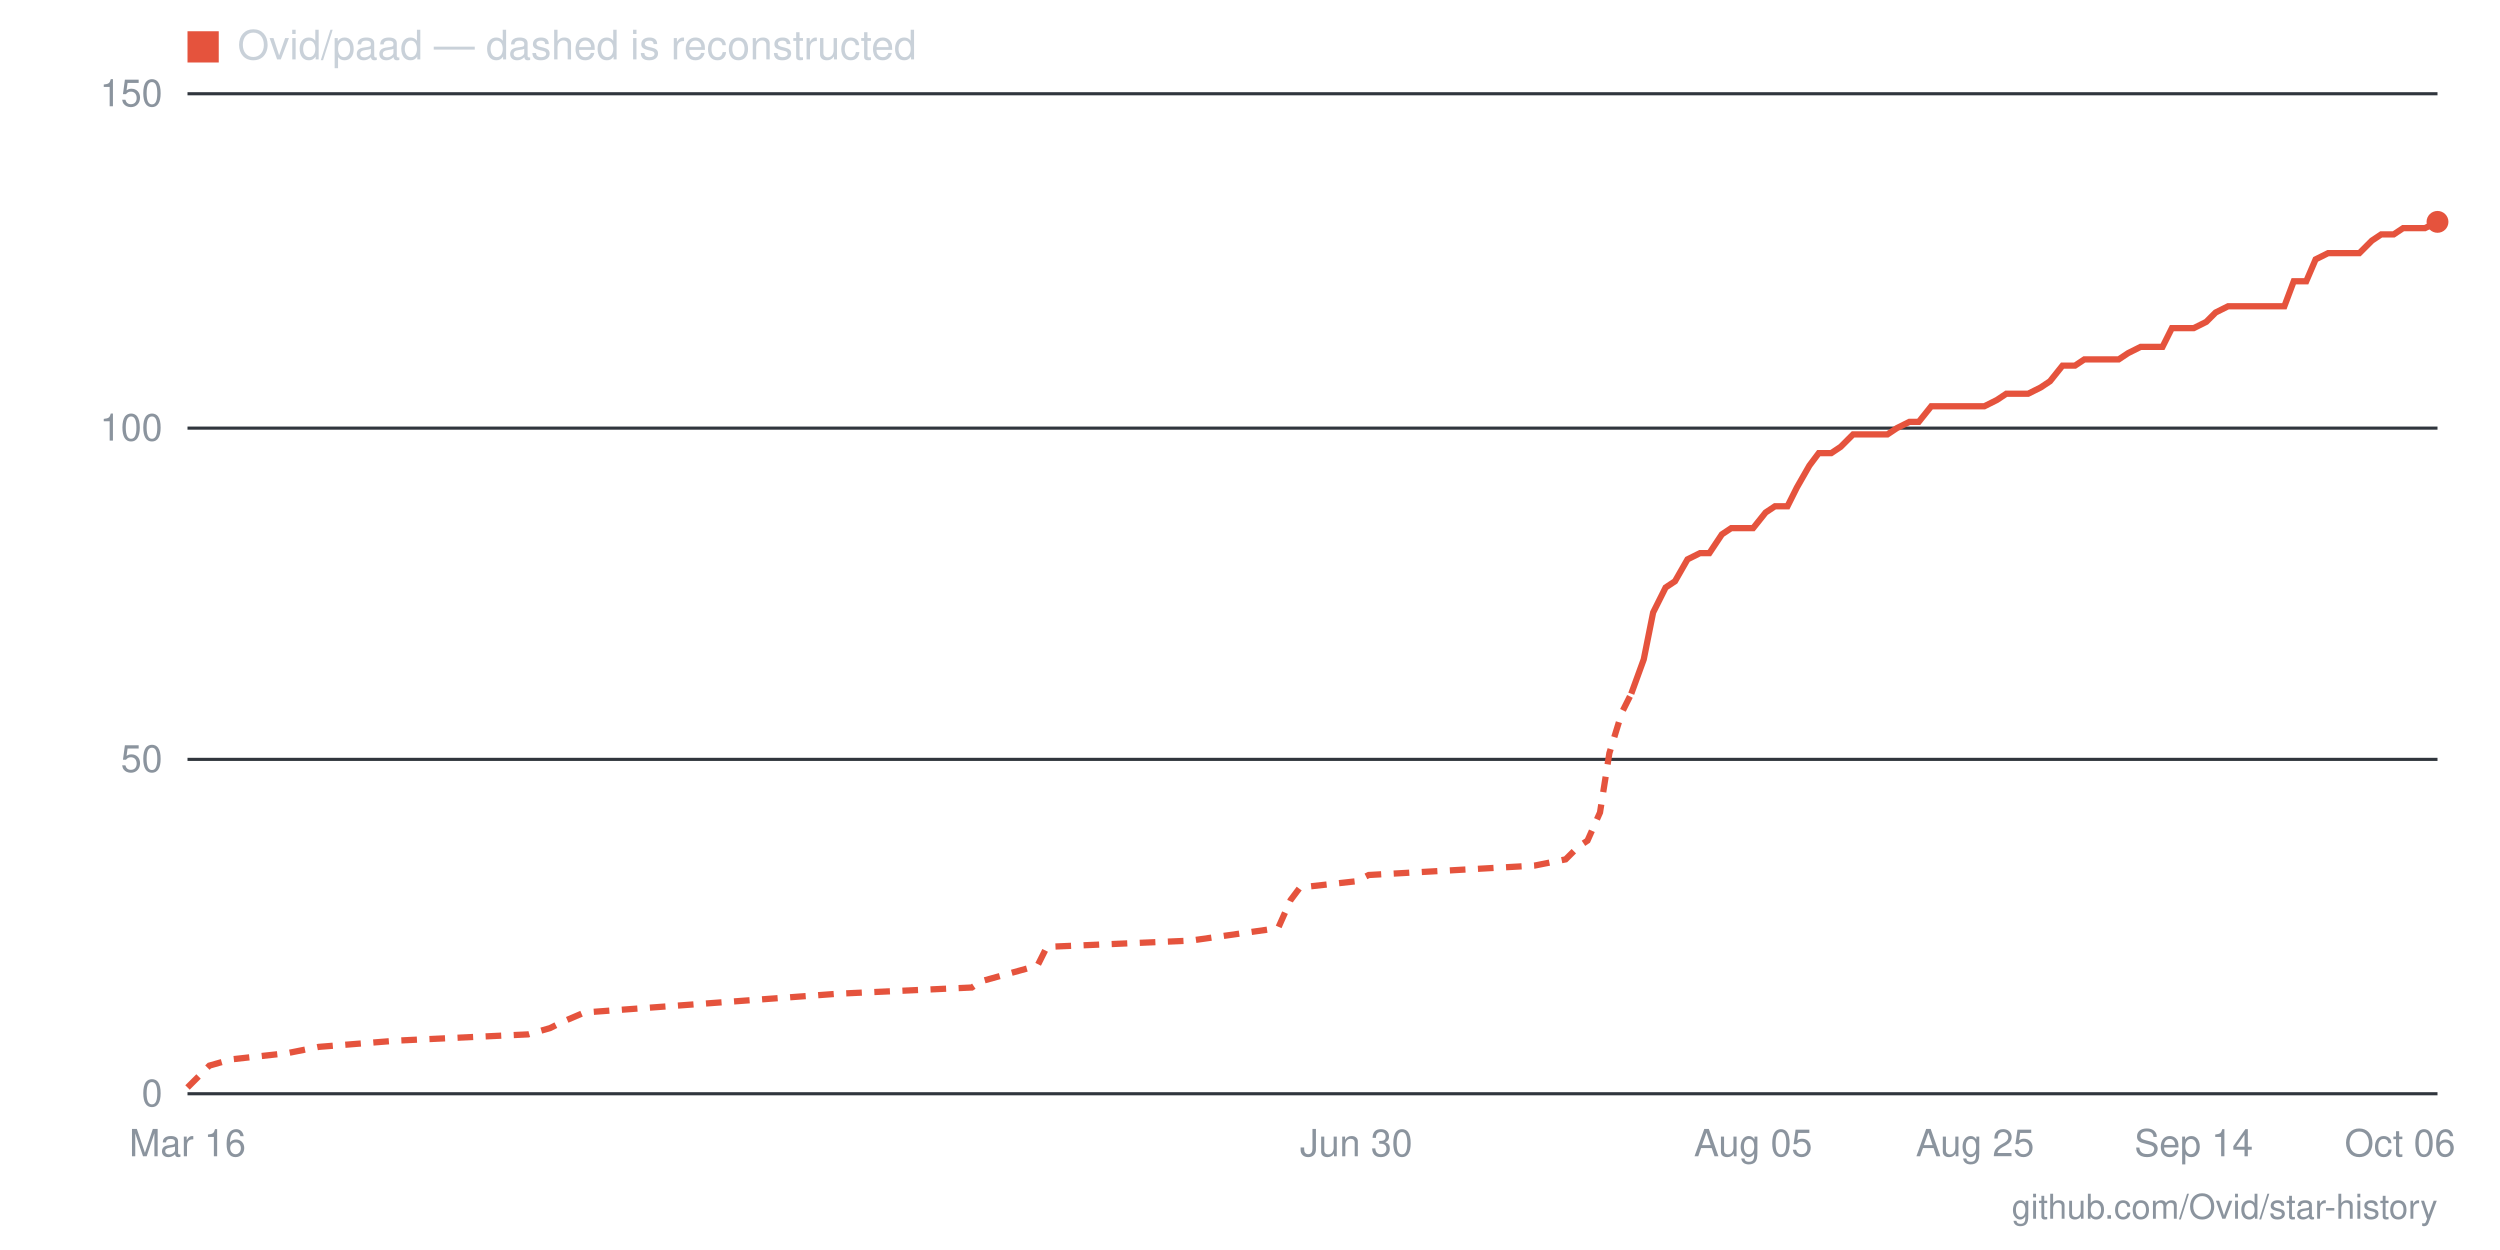
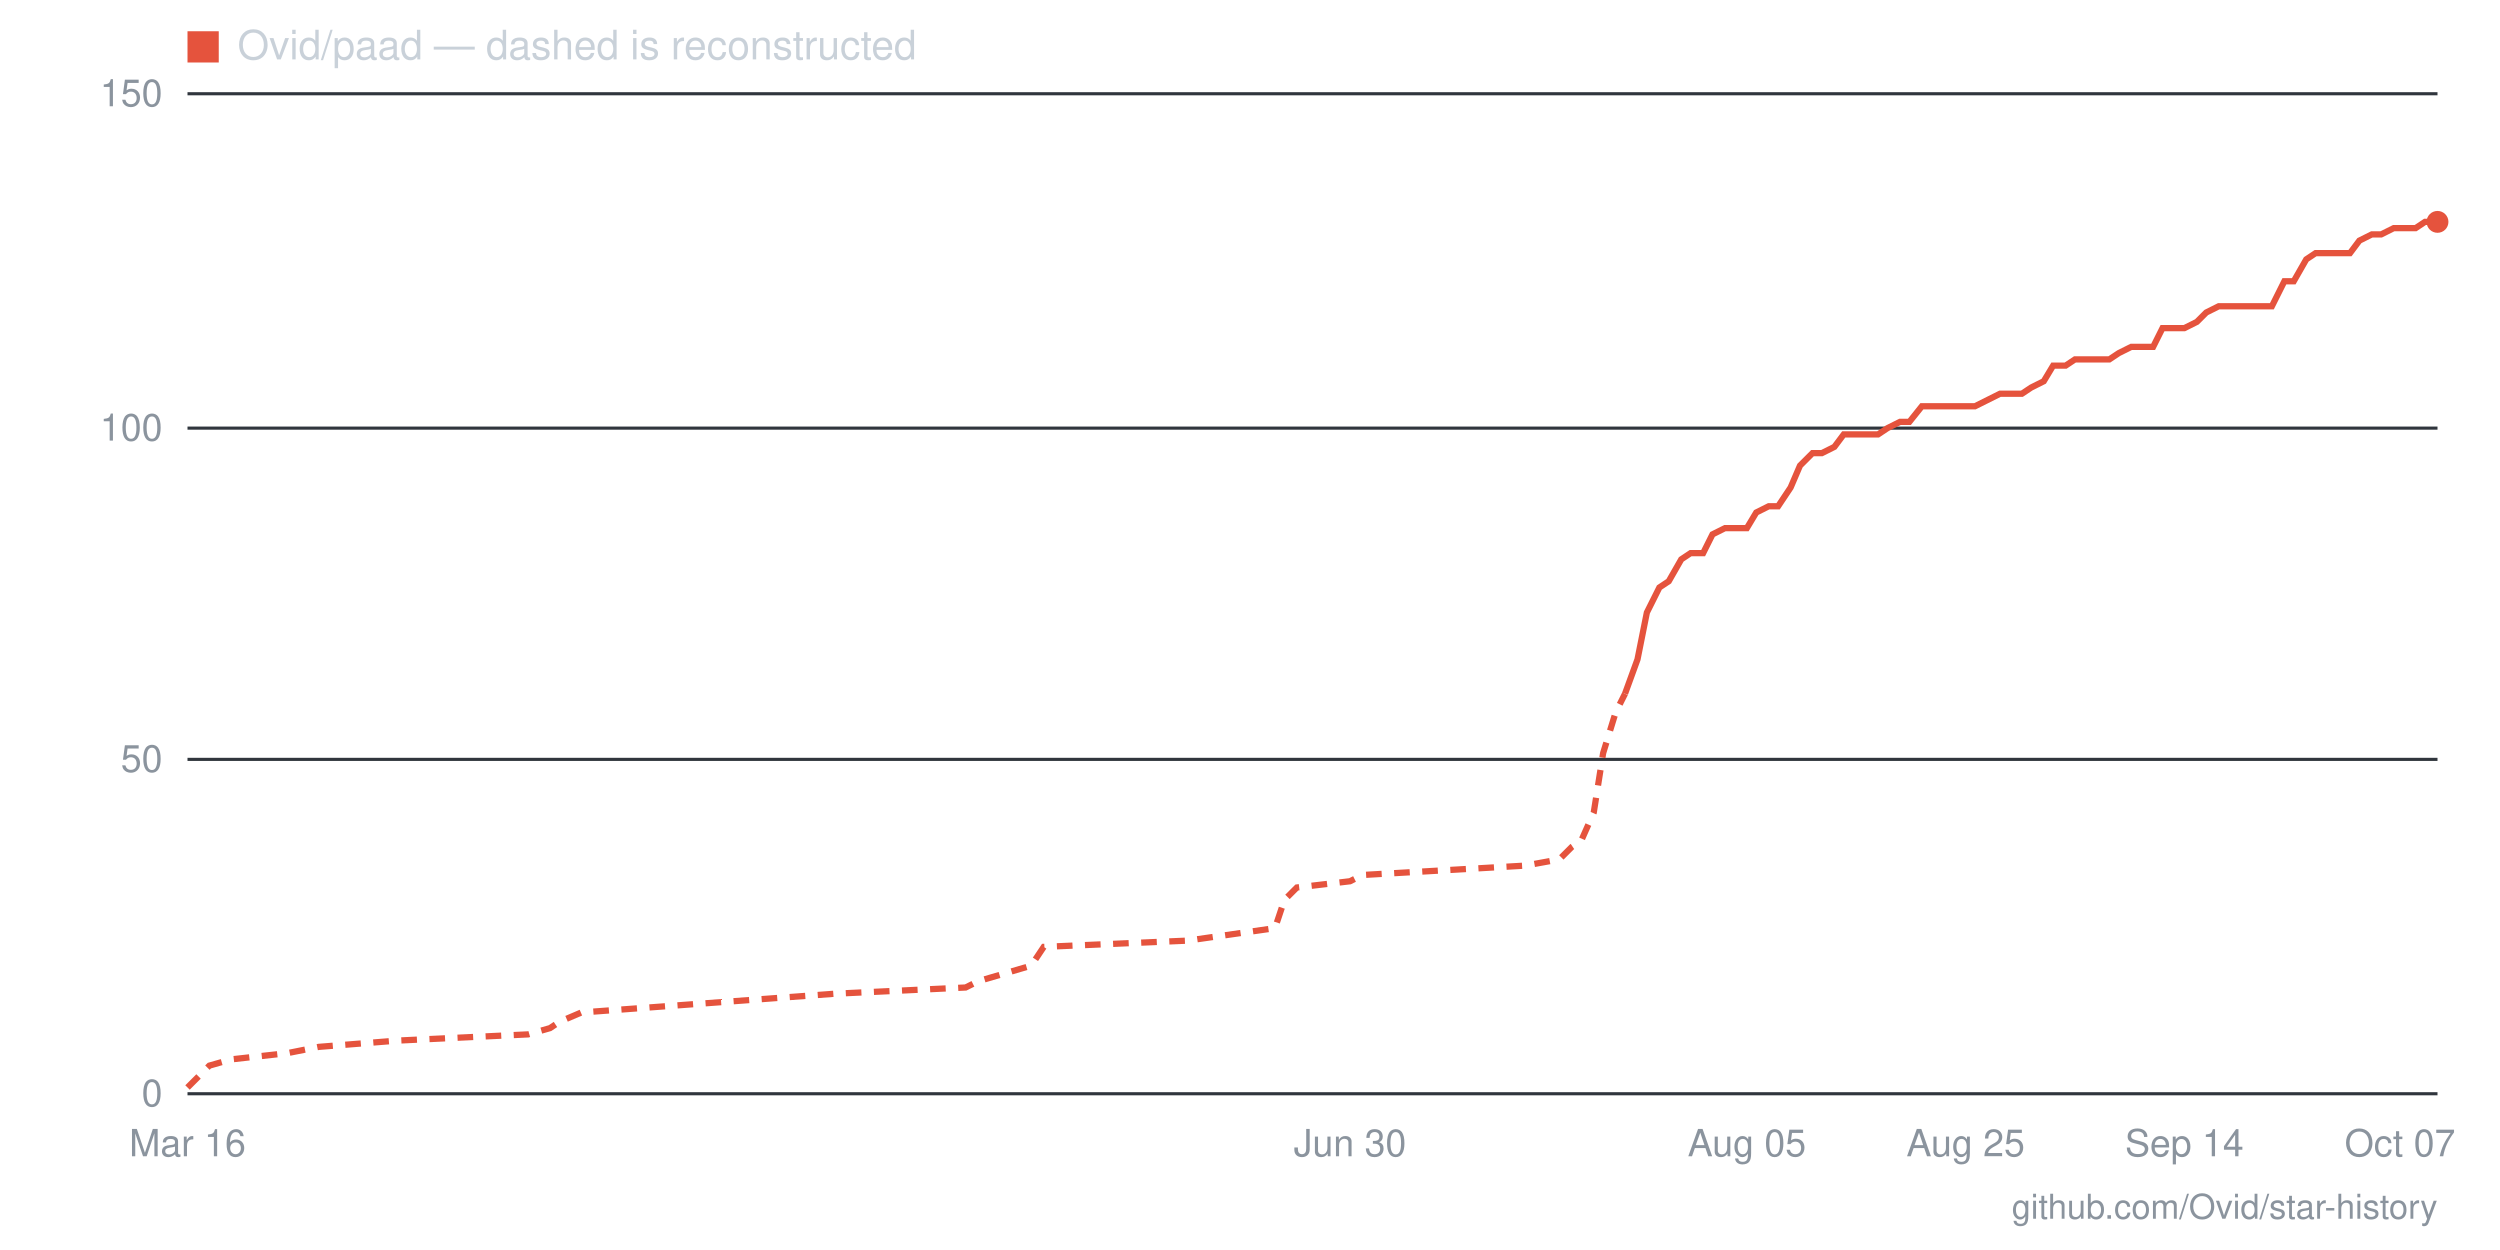
- <svg xmlns="http://www.w3.org/2000/svg" viewBox="0 0 800 400" width="800" height="400" role="img" aria-label="Star history for Ovid/paad: 131 stars as of 2026-10-06">
+ <svg xmlns="http://www.w3.org/2000/svg" viewBox="0 0 800 400" width="800" height="400" role="img" aria-label="Star history for Ovid/paad: 131 stars as of 2026-10-07">
  <line x1="60" y1="350" x2="780" y2="350" stroke="#30363d" stroke-width="1" />
  <text x="52" y="354" text-anchor="end" font-family="-apple-system,BlinkMacSystemFont,'Segoe UI',Helvetica,Arial,sans-serif" font-size="12" fill="#8b949e">0</text>
  <line x1="60" y1="243" x2="780" y2="243" stroke="#30363d" stroke-width="1" />
  <text x="52" y="247" text-anchor="end" font-family="-apple-system,BlinkMacSystemFont,'Segoe UI',Helvetica,Arial,sans-serif" font-size="12" fill="#8b949e">50</text>
  <line x1="60" y1="137" x2="780" y2="137" stroke="#30363d" stroke-width="1" />
  <text x="52" y="141" text-anchor="end" font-family="-apple-system,BlinkMacSystemFont,'Segoe UI',Helvetica,Arial,sans-serif" font-size="12" fill="#8b949e">100</text>
  <line x1="60" y1="30" x2="780" y2="30" stroke="#30363d" stroke-width="1" />
  <text x="52" y="34" text-anchor="end" font-family="-apple-system,BlinkMacSystemFont,'Segoe UI',Helvetica,Arial,sans-serif" font-size="12" fill="#8b949e">150</text>
-   <text x="768" y="370" text-anchor="middle" font-family="-apple-system,BlinkMacSystemFont,'Segoe UI',Helvetica,Arial,sans-serif" font-size="12" fill="#8b949e">Oct 06</text>
-   <text x="702" y="370" text-anchor="middle" font-family="-apple-system,BlinkMacSystemFont,'Segoe UI',Helvetica,Arial,sans-serif" font-size="12" fill="#8b949e">Sep 14</text>
-   <text x="632" y="370" text-anchor="middle" font-family="-apple-system,BlinkMacSystemFont,'Segoe UI',Helvetica,Arial,sans-serif" font-size="12" fill="#8b949e">Aug 25</text>
-   <text x="561" y="370" text-anchor="middle" font-family="-apple-system,BlinkMacSystemFont,'Segoe UI',Helvetica,Arial,sans-serif" font-size="12" fill="#8b949e">Aug 05</text>
-   <text x="434" y="370" text-anchor="middle" font-family="-apple-system,BlinkMacSystemFont,'Segoe UI',Helvetica,Arial,sans-serif" font-size="12" fill="#8b949e">Jun 30</text>
+   <text x="768" y="370" text-anchor="middle" font-family="-apple-system,BlinkMacSystemFont,'Segoe UI',Helvetica,Arial,sans-serif" font-size="12" fill="#8b949e">Oct 07</text>
+   <text x="699" y="370" text-anchor="middle" font-family="-apple-system,BlinkMacSystemFont,'Segoe UI',Helvetica,Arial,sans-serif" font-size="12" fill="#8b949e">Sep 14</text>
+   <text x="629" y="370" text-anchor="middle" font-family="-apple-system,BlinkMacSystemFont,'Segoe UI',Helvetica,Arial,sans-serif" font-size="12" fill="#8b949e">Aug 25</text>
+   <text x="559" y="370" text-anchor="middle" font-family="-apple-system,BlinkMacSystemFont,'Segoe UI',Helvetica,Arial,sans-serif" font-size="12" fill="#8b949e">Aug 05</text>
+   <text x="432" y="370" text-anchor="middle" font-family="-apple-system,BlinkMacSystemFont,'Segoe UI',Helvetica,Arial,sans-serif" font-size="12" fill="#8b949e">Jun 30</text>
  <text x="60" y="370" text-anchor="middle" font-family="-apple-system,BlinkMacSystemFont,'Segoe UI',Helvetica,Arial,sans-serif" font-size="12" fill="#8b949e">Mar 16</text>
-   <polyline fill="none" stroke="#e5533d" stroke-width="2" stroke-dasharray="5 4" points="60,348 64,344 67,341 74,339 92,337 102,335 127,333 169,331 176,329 180,327 187,324 268,318 311,316 314,314 332,309 335,303 381,301 409,297 413,288 416,284 434,282 438,280 491,277 501,275 505,271 508,269 512,260 515,241 519,228 522,222" />
-   <polyline fill="none" stroke="#e5533d" stroke-width="2" points="522,222 526,211 529,196 533,188 536,186 540,179 544,177 547,177 551,171 554,169 558,169 561,169 565,164 568,162 572,162 575,156 579,149 582,145 586,145 589,143 593,139 596,139 600,139 604,139 607,137 611,135 614,135 618,130 621,130 625,130 628,130 632,130 635,130 639,128 642,126 646,126 649,126 653,124 656,122 660,117 664,117 667,115 671,115 674,115 678,115 681,113 685,111 688,111 692,111 695,105 699,105 702,105 706,103 709,100 713,98 716,98 720,98 724,98 727,98 731,98 734,90 738,90 741,83 745,81 748,81 752,81 755,81 759,77 762,75 766,75 769,73 773,73 776,73 780,71" />
+   <polyline fill="none" stroke="#e5533d" stroke-width="2" stroke-dasharray="5 4" points="60,348 64,344 67,341 74,339 92,337 102,335 127,333 169,331 176,329 179,327 186,324 267,318 309,316 313,314 330,309 334,303 380,301 408,297 411,288 415,284 432,282 436,280 488,277 499,275 503,271 506,269 510,260 513,241 517,228 520,222" />
+   <polyline fill="none" stroke="#e5533d" stroke-width="2" points="520,222 524,211 527,196 531,188 534,186 538,179 541,177 545,177 548,171 552,169 555,169 559,169 562,164 566,162 569,162 573,156 576,149 580,145 583,145 587,143 590,139 594,139 597,139 601,139 604,137 608,135 611,135 615,130 618,130 622,130 625,130 629,130 632,130 636,128 640,126 643,126 647,126 650,124 654,122 657,117 661,117 664,115 668,115 671,115 675,115 678,113 682,111 685,111 689,111 692,105 696,105 699,105 703,103 706,100 710,98 713,98 717,98 720,98 724,98 727,98 731,90 734,90 738,83 741,81 745,81 748,81 752,81 755,77 759,75 762,75 766,73 769,73 773,73 776,71 780,71" />
  <circle cx="780" cy="71" r="3.5" fill="#e5533d" />
  <rect x="60" y="10" width="10" height="10" fill="#e5533d" />
  <text x="76" y="19" font-family="-apple-system,BlinkMacSystemFont,'Segoe UI',Helvetica,Arial,sans-serif" font-size="13" fill="#c9d1d9">Ovid/paad — dashed is reconstructed</text>
  <text x="780" y="390" text-anchor="end" font-family="-apple-system,BlinkMacSystemFont,'Segoe UI',Helvetica,Arial,sans-serif" font-size="11" fill="#8b949e">github.com/Ovid/star-history</text>
</svg>
